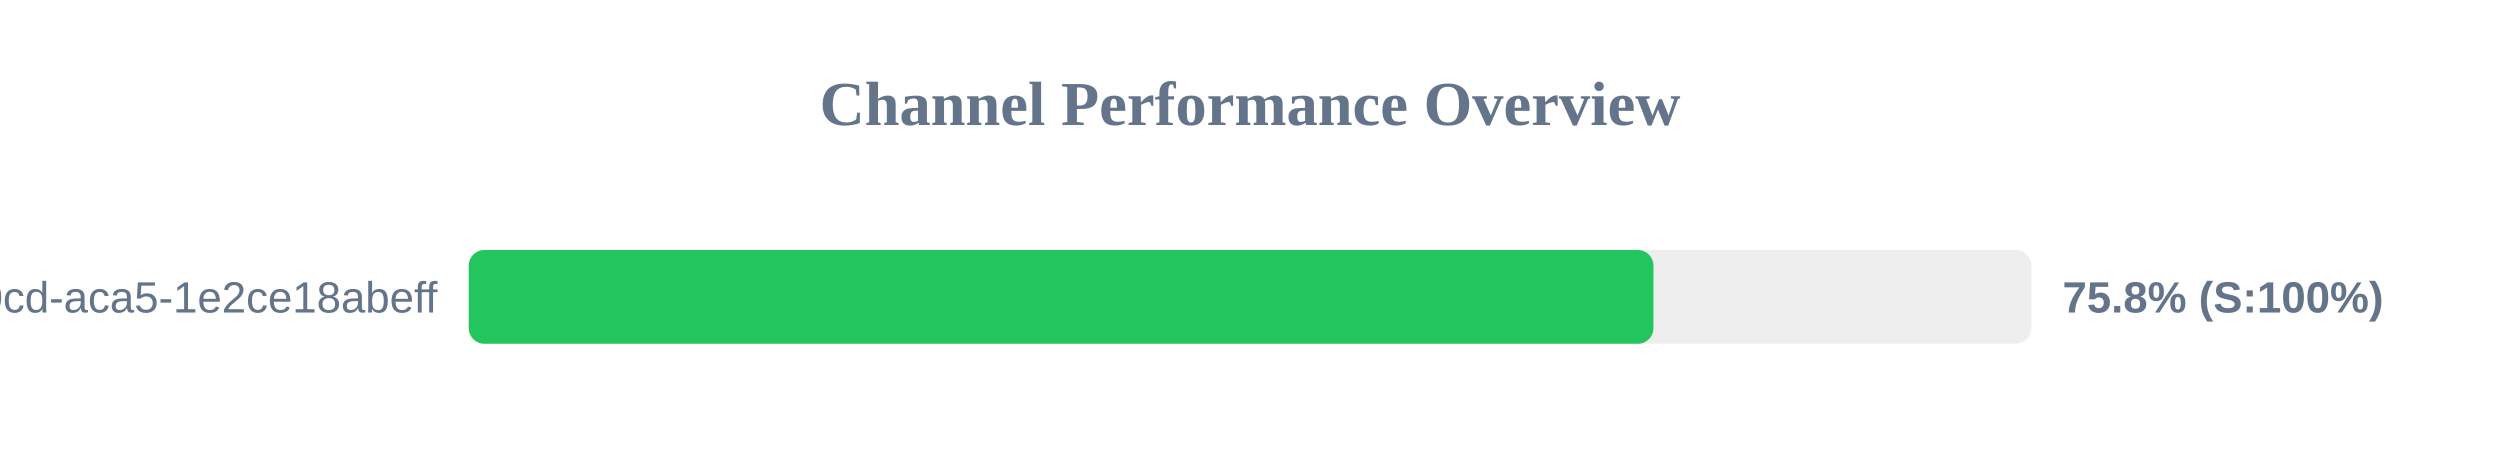
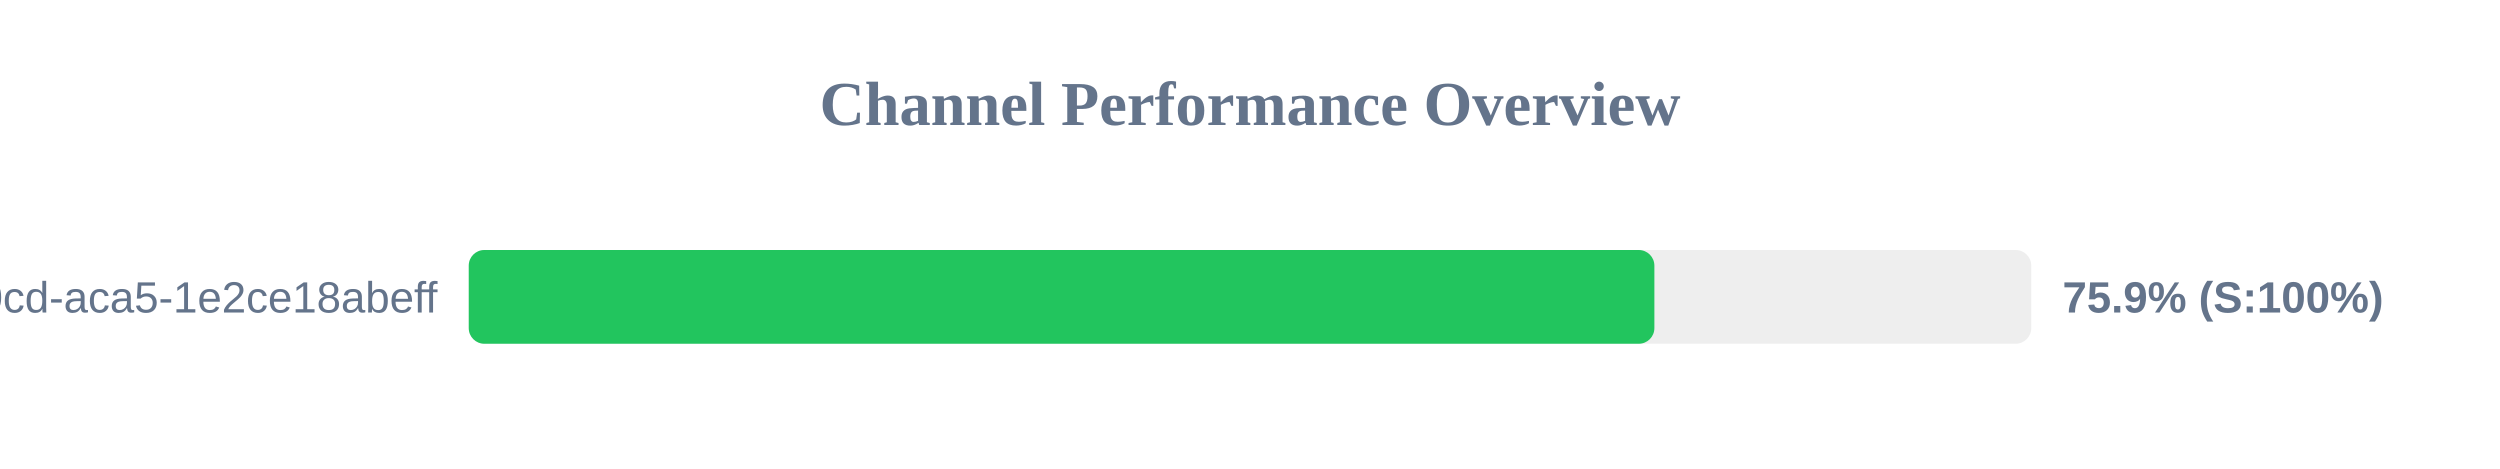
<svg xmlns="http://www.w3.org/2000/svg" width="800" height="150" version="1.1">
  <style>
        .row { font: 14px Arial; fill: #64748b; }
        .score { font: bold 14px Arial; fill: #64748b; }
    </style>
  <text x="400" y="40" text-anchor="middle" font-size="20px" font-weight="bold" fill="#64748b">Channel Performance Overview</text>
  <rect x="150" y="80" width="500" height="30" fill="#eee" rx="5" />
-   <rect x="150" y="80" width="379.1" height="30" fill="#22c55e" rx="5" />
+   <rect x="150" y="80" width="379.4" height="30" fill="#22c55e" rx="5" />
  <text x="140" y="100" text-anchor="end" class="row">?uuid=ebbeef45-0fd8-40cd-aca5-1e2ce18abeff</text>
-   <text x="660" y="100" text-anchor="start" class="score">75.8% (S:100%)</text>
+   <text x="660" y="100" text-anchor="start" class="score">75.9% (S:100%)</text>
</svg>
